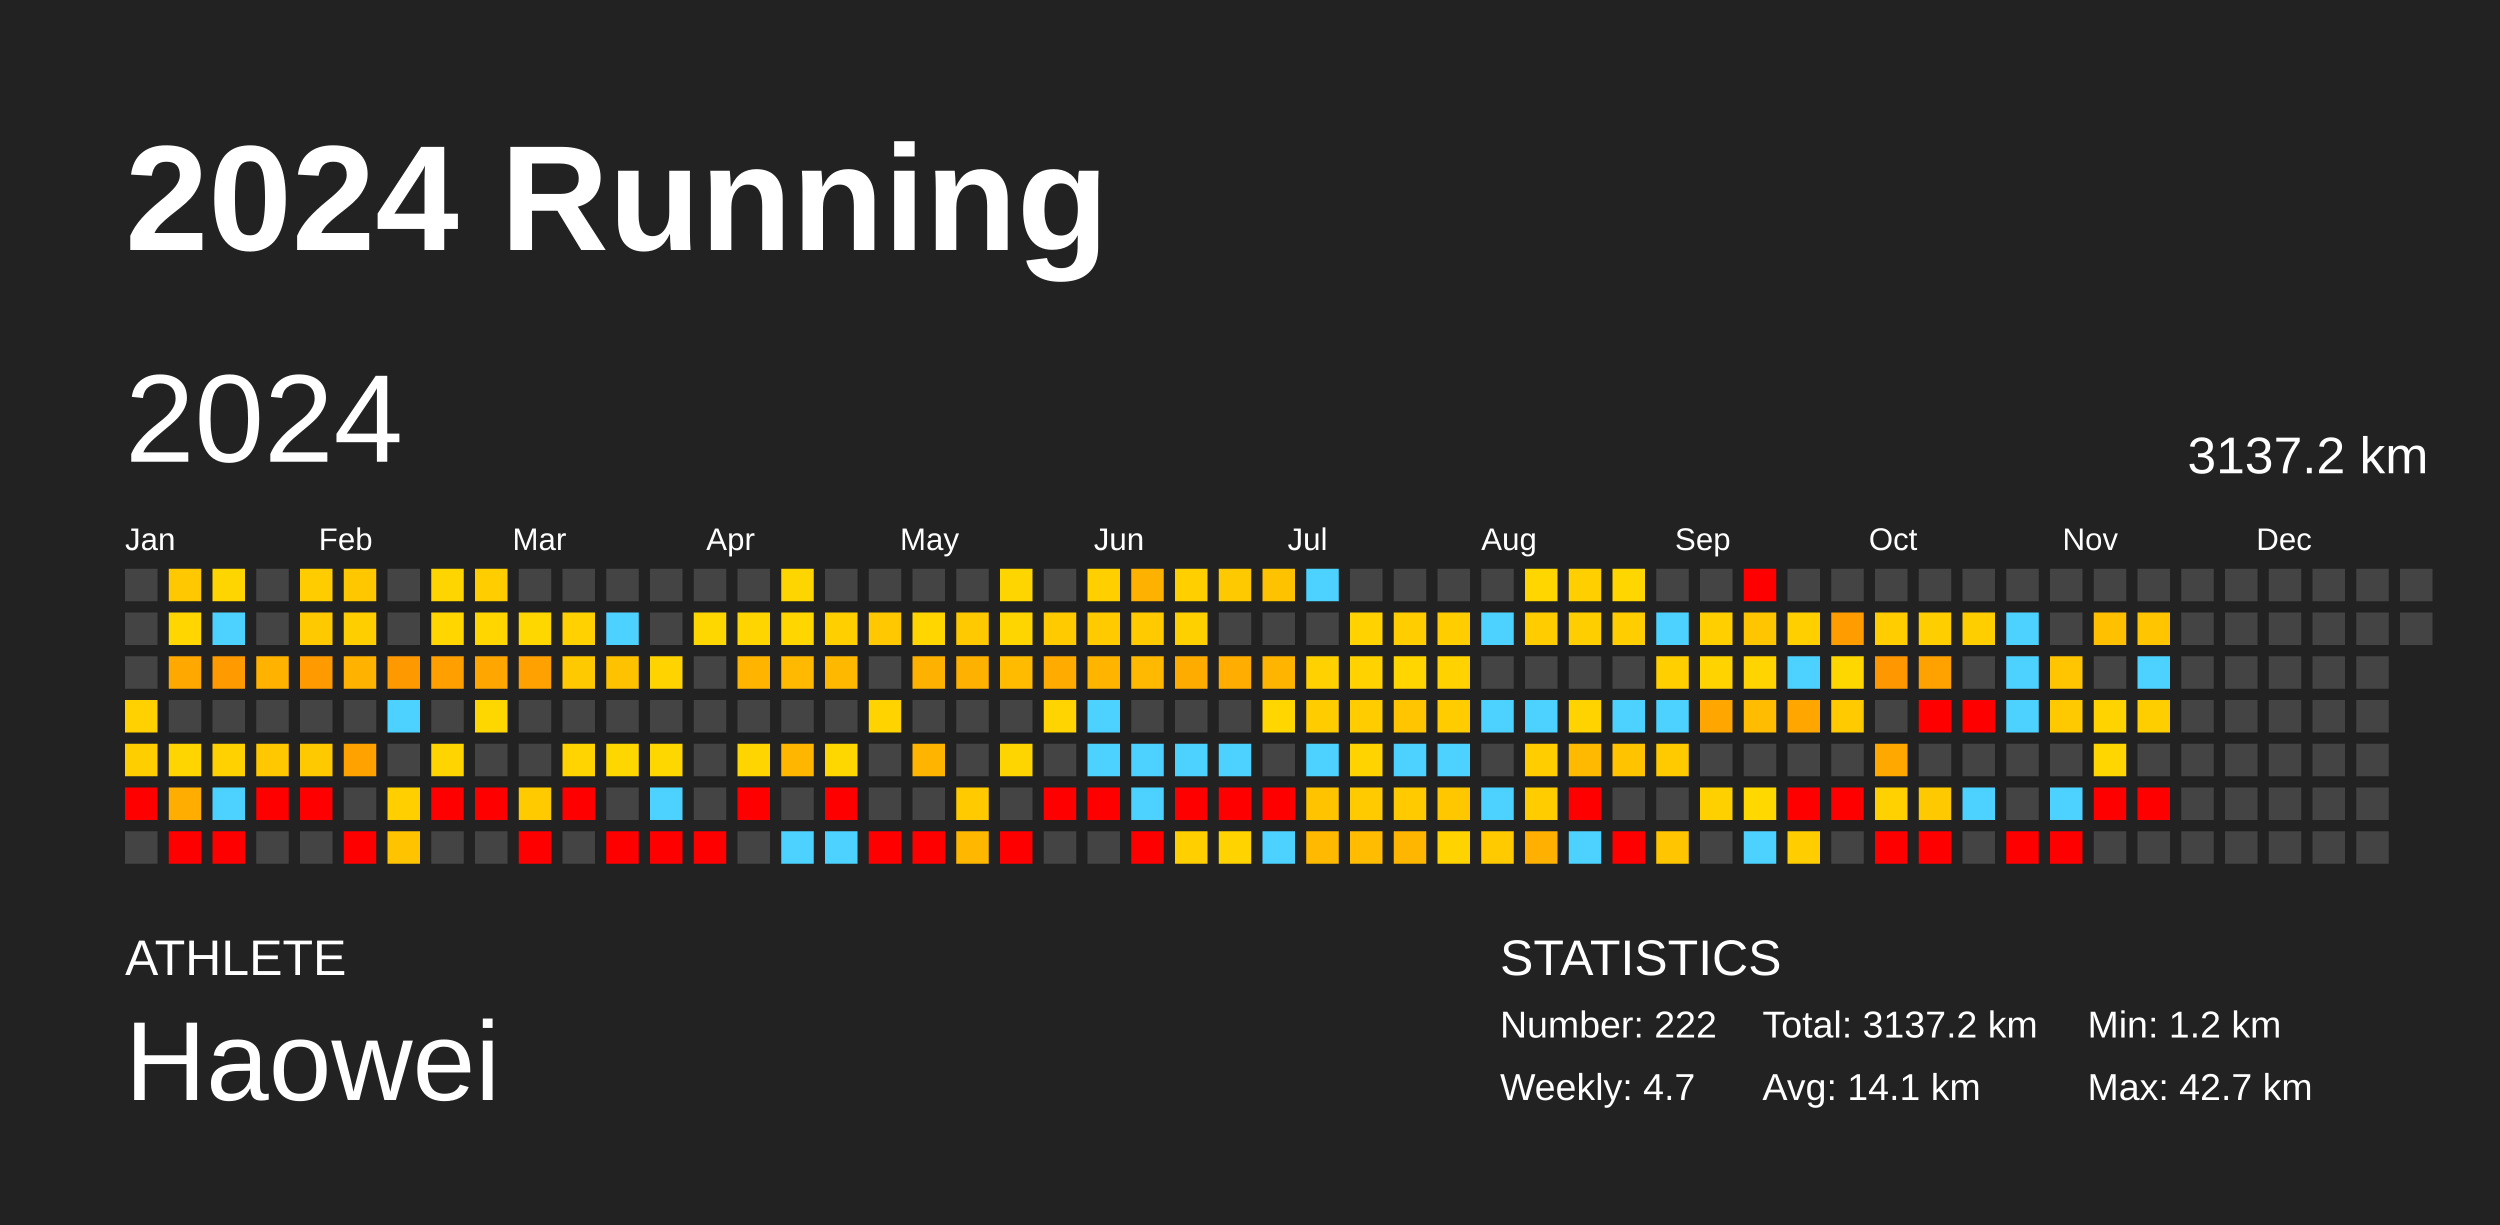
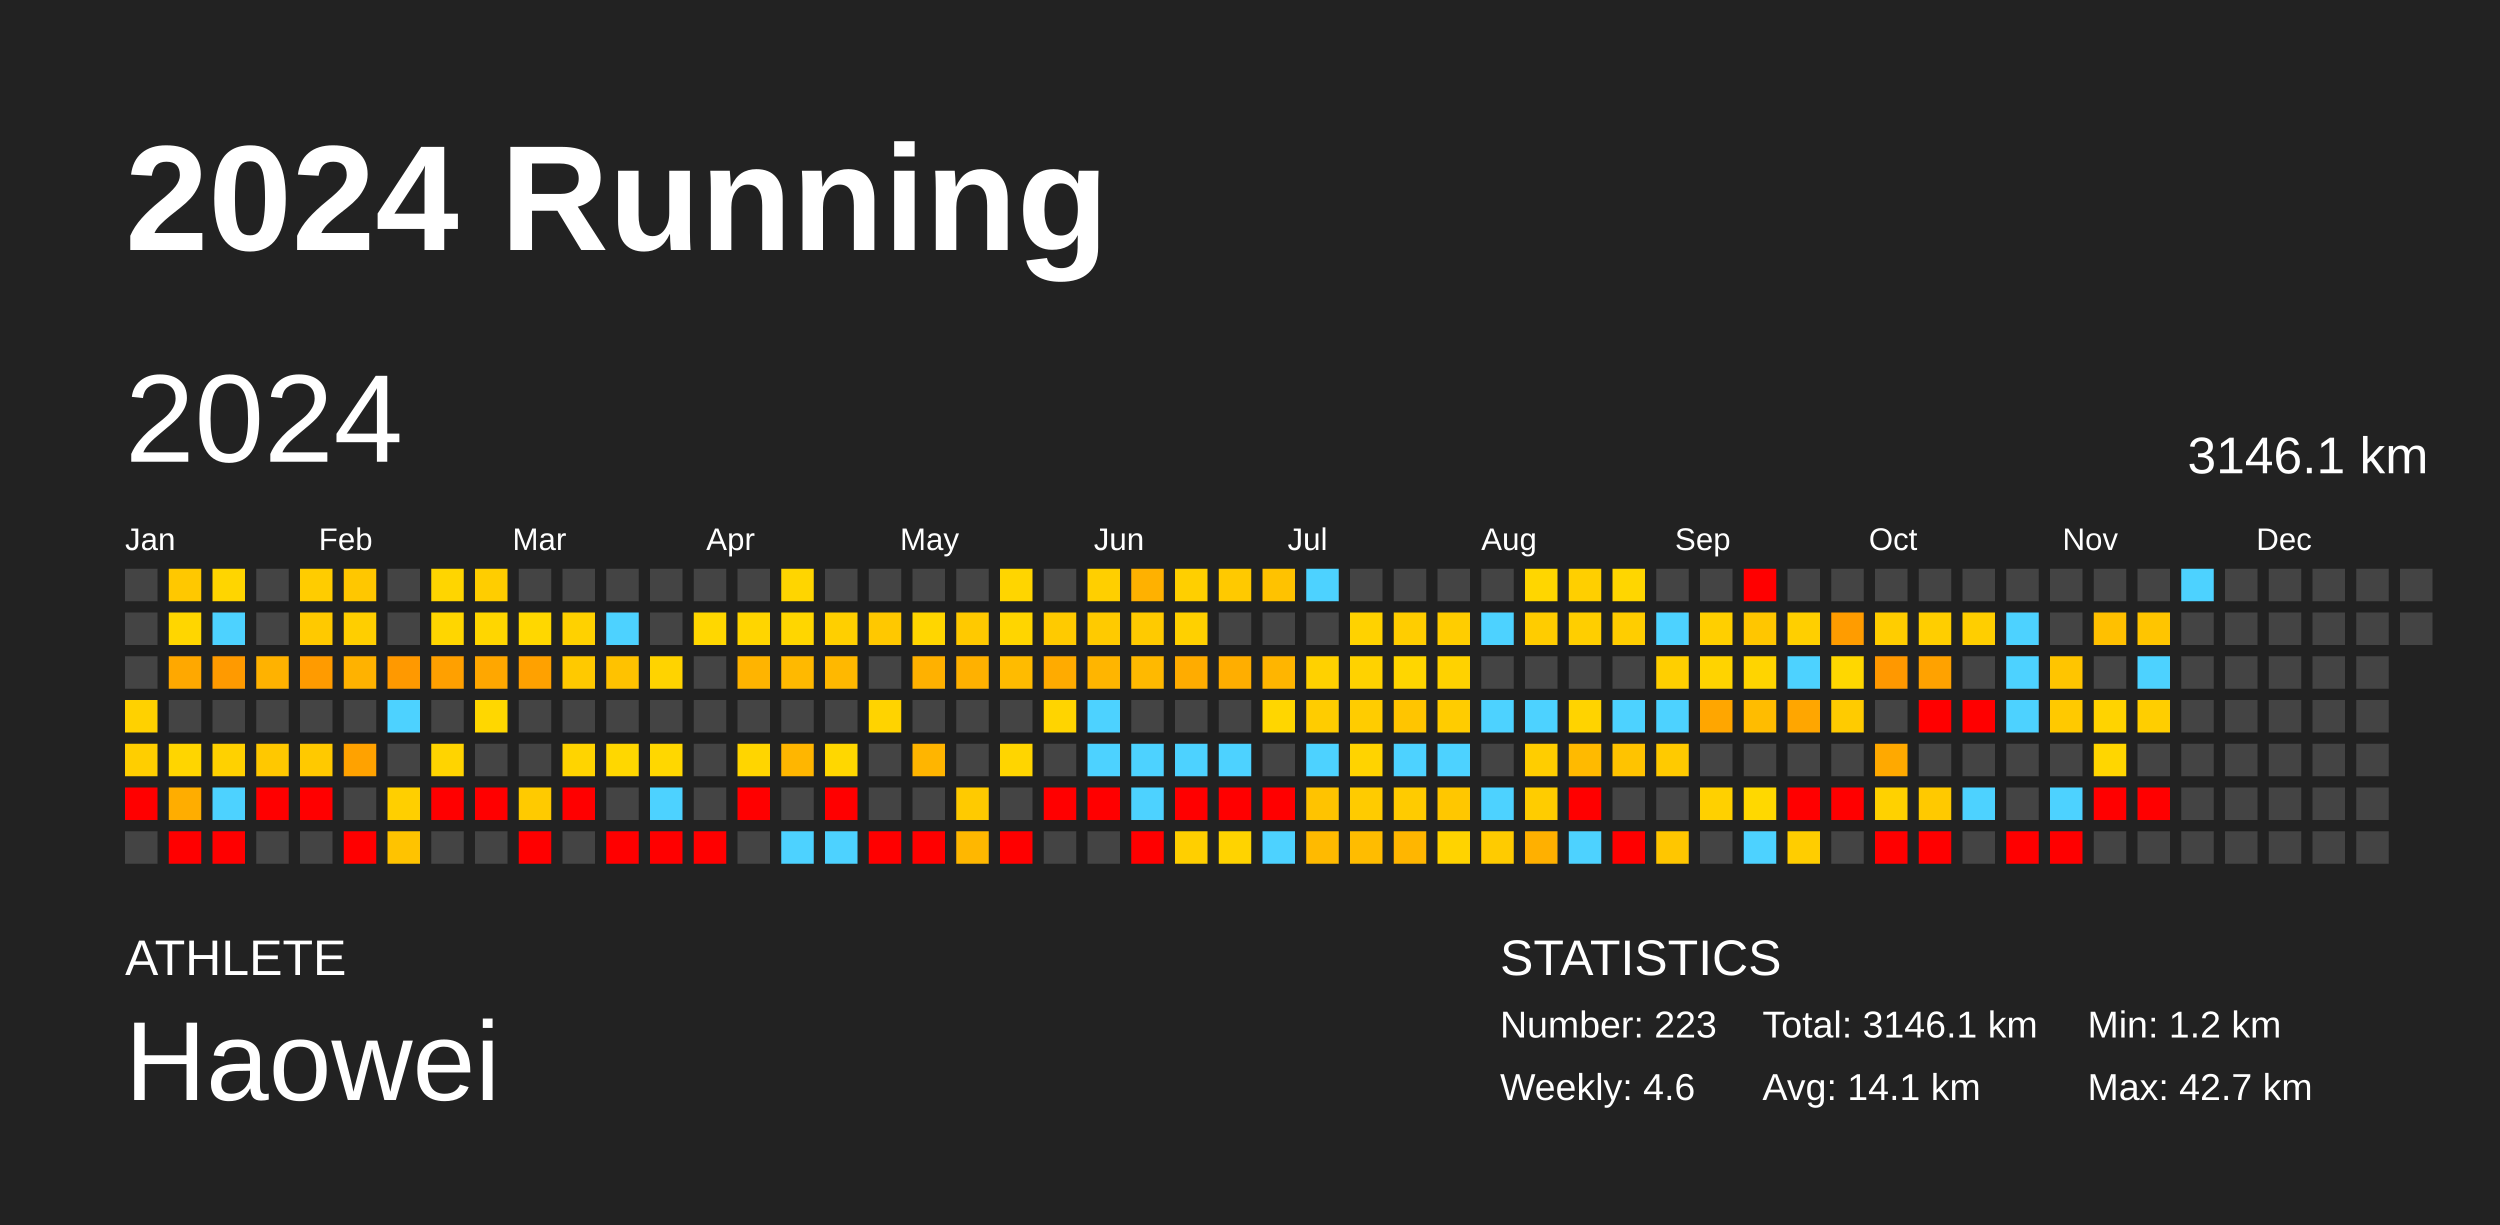
<svg xmlns="http://www.w3.org/2000/svg" baseProfile="full" height="98mm" version="1.1" viewBox="0,0,200,98" width="200mm">
  <defs />
  <rect fill="#222222" height="98" width="200" x="0" y="0" />
  <text fill="#FFFFFF" style="font-size:12px; font-family:Arial; font-weight:bold;" x="10" y="20">2024 Running</text>
  <text fill="#FFFFFF" style="font-size:4px; font-family:Arial" x="10" y="78">ATHLETE</text>
  <text fill="#FFFFFF" style="font-size:9px; font-family:Arial" x="10" y="88">Haowei</text>
  <text fill="#FFFFFF" style="font-size:4px; font-family:Arial" x="120" y="78">STATISTICS</text>
-   <text fill="#FFFFFF" style="font-size:3px; font-family:Arial" x="120" y="83">Number: 222</text>
-   <text fill="#FFFFFF" style="font-size:3px; font-family:Arial" x="120" y="88">Weekly: 4.7</text>
-   <text fill="#FFFFFF" style="font-size:3px; font-family:Arial" x="141" y="83">Total: 3137.2 km</text>
+   <text fill="#FFFFFF" style="font-size:3px; font-family:Arial" x="120" y="83">Number: 223</text>
+   <text fill="#FFFFFF" style="font-size:3px; font-family:Arial" x="120" y="88">Weekly: 4.6</text>
+   <text fill="#FFFFFF" style="font-size:3px; font-family:Arial" x="141" y="83">Total: 3146.1 km</text>
  <text fill="#FFFFFF" style="font-size:3px; font-family:Arial" x="141" y="88">Avg: 14.1 km</text>
  <text fill="#FFFFFF" style="font-size:3px; font-family:Arial" x="167" y="83">Min: 1.2 km</text>
  <text fill="#FFFFFF" style="font-size:3px; font-family:Arial" x="167" y="88">Max: 42.7 km</text>
  <text dominant-baseline="hanging" fill="#FFFFFF" style="font-size:10.0px; font-family:Arial;" x="10" y="30">2024</text>
-   <text dominant-baseline="hanging" fill="#FFFFFF" style="font-size:4.125px; font-family:Arial;" x="175" y="35">3137.2 km</text>
+   <text dominant-baseline="hanging" fill="#FFFFFF" style="font-size:4.125px; font-family:Arial;" x="175" y="35">3146.1 km</text>
  <text fill="#FFFFFF" style="font-size:2.5px; font-family:Arial" x="10.0" y="44">Jan</text>
  <text fill="#FFFFFF" style="font-size:2.5px; font-family:Arial" x="25.5" y="44">Feb</text>
  <text fill="#FFFFFF" style="font-size:2.5px; font-family:Arial" x="41.0" y="44">Mar</text>
  <text fill="#FFFFFF" style="font-size:2.5px; font-family:Arial" x="56.5" y="44">Apr</text>
  <text fill="#FFFFFF" style="font-size:2.5px; font-family:Arial" x="72.0" y="44">May</text>
  <text fill="#FFFFFF" style="font-size:2.5px; font-family:Arial" x="87.5" y="44">Jun</text>
  <text fill="#FFFFFF" style="font-size:2.5px; font-family:Arial" x="103.0" y="44">Jul</text>
  <text fill="#FFFFFF" style="font-size:2.5px; font-family:Arial" x="118.5" y="44">Aug</text>
  <text fill="#FFFFFF" style="font-size:2.5px; font-family:Arial" x="134.0" y="44">Sep</text>
  <text fill="#FFFFFF" style="font-size:2.5px; font-family:Arial" x="149.5" y="44">Oct</text>
  <text fill="#FFFFFF" style="font-size:2.5px; font-family:Arial" x="165.0" y="44">Nov</text>
  <text fill="#FFFFFF" style="font-size:2.5px; font-family:Arial" x="180.5" y="44">Dec</text>
  <rect fill="#444444" height="2.6" width="2.6" x="10.0" y="45.5" />
  <rect fill="#444444" height="2.6" width="2.6" x="10.0" y="49.0" />
  <rect fill="#444444" height="2.6" width="2.6" x="10.0" y="52.5" />
  <rect fill="#ffd100" height="2.6" width="2.6" x="10.0" y="56.0" />
  <rect fill="#ffce00" height="2.6" width="2.6" x="10.0" y="59.5" />
  <rect fill="red" height="2.6" width="2.6" x="10.0" y="63.0" />
  <rect fill="#444444" height="2.6" width="2.6" x="10.0" y="66.5" />
  <rect fill="#ffc800" height="2.6" width="2.6" x="13.5" y="45.5" />
  <rect fill="#ffd600" height="2.6" width="2.6" x="13.5" y="49.0" />
  <rect fill="#ffa800" height="2.6" width="2.6" x="13.5" y="52.5" />
  <rect fill="#444444" height="2.6" width="2.6" x="13.5" y="56.0" />
  <rect fill="#ffd500" height="2.6" width="2.6" x="13.5" y="59.5" />
  <rect fill="#ffad00" height="2.6" width="2.6" x="13.5" y="63.0" />
  <rect fill="red" height="2.6" width="2.6" x="13.5" y="66.5" />
  <rect fill="#ffd500" height="2.6" width="2.6" x="17.0" y="45.5" />
  <rect fill="#4dd2ff" height="2.6" width="2.6" x="17.0" y="49.0" />
  <rect fill="#ff9a00" height="2.6" width="2.6" x="17.0" y="52.5" />
  <rect fill="#444444" height="2.6" width="2.6" x="17.0" y="56.0" />
  <rect fill="#ffd100" height="2.6" width="2.6" x="17.0" y="59.5" />
  <rect fill="#4dd2ff" height="2.6" width="2.6" x="17.0" y="63.0" />
  <rect fill="red" height="2.6" width="2.6" x="17.0" y="66.5" />
  <rect fill="#444444" height="2.6" width="2.6" x="20.5" y="45.5" />
  <rect fill="#444444" height="2.6" width="2.6" x="20.5" y="49.0" />
  <rect fill="#ffb200" height="2.6" width="2.6" x="20.5" y="52.5" />
  <rect fill="#444444" height="2.6" width="2.6" x="20.5" y="56.0" />
  <rect fill="#ffc800" height="2.6" width="2.6" x="20.5" y="59.5" />
  <rect fill="red" height="2.6" width="2.6" x="20.5" y="63.0" />
  <rect fill="#444444" height="2.6" width="2.6" x="20.5" y="66.5" />
  <rect fill="#ffcc00" height="2.6" width="2.6" x="24.0" y="45.5" />
  <rect fill="#ffc900" height="2.6" width="2.6" x="24.0" y="49.0" />
  <rect fill="#ff9b00" height="2.6" width="2.6" x="24.0" y="52.5" />
  <rect fill="#444444" height="2.6" width="2.6" x="24.0" y="56.0" />
  <rect fill="#ffc900" height="2.6" width="2.6" x="24.0" y="59.5" />
  <rect fill="red" height="2.6" width="2.6" x="24.0" y="63.0" />
  <rect fill="#444444" height="2.6" width="2.6" x="24.0" y="66.5" />
  <rect fill="#ffc700" height="2.6" width="2.6" x="27.5" y="45.5" />
  <rect fill="#ffce00" height="2.6" width="2.6" x="27.5" y="49.0" />
  <rect fill="#ffb200" height="2.6" width="2.6" x="27.5" y="52.5" />
  <rect fill="#444444" height="2.6" width="2.6" x="27.5" y="56.0" />
  <rect fill="#ffa200" height="2.6" width="2.6" x="27.5" y="59.5" />
  <rect fill="#444444" height="2.6" width="2.6" x="27.5" y="63.0" />
  <rect fill="red" height="2.6" width="2.6" x="27.5" y="66.5" />
  <rect fill="#444444" height="2.6" width="2.6" x="31.0" y="45.5" />
  <rect fill="#444444" height="2.6" width="2.6" x="31.0" y="49.0" />
  <rect fill="#ff9900" height="2.6" width="2.6" x="31.0" y="52.5" />
  <rect fill="#4dd2ff" height="2.6" width="2.6" x="31.0" y="56.0" />
  <rect fill="#444444" height="2.6" width="2.6" x="31.0" y="59.5" />
  <rect fill="#ffcf00" height="2.6" width="2.6" x="31.0" y="63.0" />
  <rect fill="#ffc300" height="2.6" width="2.6" x="31.0" y="66.5" />
  <rect fill="#ffd500" height="2.6" width="2.6" x="34.5" y="45.5" />
  <rect fill="#ffd600" height="2.6" width="2.6" x="34.5" y="49.0" />
  <rect fill="#ffa000" height="2.6" width="2.6" x="34.5" y="52.5" />
  <rect fill="#444444" height="2.6" width="2.6" x="34.5" y="56.0" />
  <rect fill="#ffd400" height="2.6" width="2.6" x="34.5" y="59.5" />
  <rect fill="red" height="2.6" width="2.6" x="34.5" y="63.0" />
  <rect fill="#444444" height="2.6" width="2.6" x="34.5" y="66.5" />
  <rect fill="#ffcd00" height="2.6" width="2.6" x="38.0" y="45.5" />
  <rect fill="#ffd600" height="2.6" width="2.6" x="38.0" y="49.0" />
  <rect fill="#ffa700" height="2.6" width="2.6" x="38.0" y="52.5" />
  <rect fill="#ffd700" height="2.6" width="2.6" x="38.0" y="56.0" />
  <rect fill="#444444" height="2.6" width="2.6" x="38.0" y="59.5" />
  <rect fill="red" height="2.6" width="2.6" x="38.0" y="63.0" />
  <rect fill="#444444" height="2.6" width="2.6" x="38.0" y="66.5" />
  <rect fill="#444444" height="2.6" width="2.6" x="41.5" y="45.5" />
  <rect fill="#ffd700" height="2.6" width="2.6" x="41.5" y="49.0" />
  <rect fill="#ffa100" height="2.6" width="2.6" x="41.5" y="52.5" />
  <rect fill="#444444" height="2.6" width="2.6" x="41.5" y="56.0" />
  <rect fill="#444444" height="2.6" width="2.6" x="41.5" y="59.5" />
  <rect fill="#ffca00" height="2.6" width="2.6" x="41.5" y="63.0" />
  <rect fill="red" height="2.6" width="2.6" x="41.5" y="66.5" />
  <rect fill="#444444" height="2.6" width="2.6" x="45.0" y="45.5" />
  <rect fill="#ffd100" height="2.6" width="2.6" x="45.0" y="49.0" />
  <rect fill="#ffc900" height="2.6" width="2.6" x="45.0" y="52.5" />
  <rect fill="#444444" height="2.6" width="2.6" x="45.0" y="56.0" />
  <rect fill="#ffd400" height="2.6" width="2.6" x="45.0" y="59.5" />
  <rect fill="red" height="2.6" width="2.6" x="45.0" y="63.0" />
  <rect fill="#444444" height="2.6" width="2.6" x="45.0" y="66.5" />
  <rect fill="#444444" height="2.6" width="2.6" x="48.5" y="45.5" />
  <rect fill="#4dd2ff" height="2.6" width="2.6" x="48.5" y="49.0" />
  <rect fill="#ffc200" height="2.6" width="2.6" x="48.5" y="52.5" />
  <rect fill="#444444" height="2.6" width="2.6" x="48.5" y="56.0" />
  <rect fill="#ffd700" height="2.6" width="2.6" x="48.5" y="59.5" />
  <rect fill="#444444" height="2.6" width="2.6" x="48.5" y="63.0" />
  <rect fill="red" height="2.6" width="2.6" x="48.5" y="66.5" />
  <rect fill="#444444" height="2.6" width="2.6" x="52.0" y="45.5" />
  <rect fill="#444444" height="2.6" width="2.6" x="52.0" y="49.0" />
  <rect fill="#ffd300" height="2.6" width="2.6" x="52.0" y="52.5" />
  <rect fill="#444444" height="2.6" width="2.6" x="52.0" y="56.0" />
  <rect fill="#ffd700" height="2.6" width="2.6" x="52.0" y="59.5" />
  <rect fill="#4dd2ff" height="2.6" width="2.6" x="52.0" y="63.0" />
  <rect fill="red" height="2.6" width="2.6" x="52.0" y="66.5" />
  <rect fill="#444444" height="2.6" width="2.6" x="55.5" y="45.5" />
  <rect fill="#ffd700" height="2.6" width="2.6" x="55.5" y="49.0" />
  <rect fill="#444444" height="2.6" width="2.6" x="55.5" y="52.5" />
  <rect fill="#444444" height="2.6" width="2.6" x="55.5" y="56.0" />
  <rect fill="#444444" height="2.6" width="2.6" x="55.5" y="59.5" />
  <rect fill="#444444" height="2.6" width="2.6" x="55.5" y="63.0" />
  <rect fill="red" height="2.6" width="2.6" x="55.5" y="66.5" />
  <rect fill="#444444" height="2.6" width="2.6" x="59.0" y="45.5" />
  <rect fill="#ffd500" height="2.6" width="2.6" x="59.0" y="49.0" />
  <rect fill="#ffb400" height="2.6" width="2.6" x="59.0" y="52.5" />
  <rect fill="#444444" height="2.6" width="2.6" x="59.0" y="56.0" />
  <rect fill="#ffd500" height="2.6" width="2.6" x="59.0" y="59.5" />
  <rect fill="red" height="2.6" width="2.6" x="59.0" y="63.0" />
  <rect fill="#444444" height="2.6" width="2.6" x="59.0" y="66.5" />
  <rect fill="#ffd500" height="2.6" width="2.6" x="62.5" y="45.5" />
  <rect fill="#ffd600" height="2.6" width="2.6" x="62.5" y="49.0" />
  <rect fill="#ffb900" height="2.6" width="2.6" x="62.5" y="52.5" />
  <rect fill="#444444" height="2.6" width="2.6" x="62.5" y="56.0" />
  <rect fill="#ffb600" height="2.6" width="2.6" x="62.5" y="59.5" />
  <rect fill="#444444" height="2.6" width="2.6" x="62.5" y="63.0" />
  <rect fill="#4dd2ff" height="2.6" width="2.6" x="62.5" y="66.5" />
  <rect fill="#444444" height="2.6" width="2.6" x="66.0" y="45.5" />
  <rect fill="#ffcf00" height="2.6" width="2.6" x="66.0" y="49.0" />
  <rect fill="#ffb800" height="2.6" width="2.6" x="66.0" y="52.5" />
  <rect fill="#444444" height="2.6" width="2.6" x="66.0" y="56.0" />
  <rect fill="#ffd700" height="2.6" width="2.6" x="66.0" y="59.5" />
  <rect fill="red" height="2.6" width="2.6" x="66.0" y="63.0" />
  <rect fill="#4dd2ff" height="2.6" width="2.6" x="66.0" y="66.5" />
  <rect fill="#444444" height="2.6" width="2.6" x="69.5" y="45.5" />
  <rect fill="#ffc800" height="2.6" width="2.6" x="69.5" y="49.0" />
  <rect fill="#444444" height="2.6" width="2.6" x="69.5" y="52.5" />
  <rect fill="#ffd300" height="2.6" width="2.6" x="69.5" y="56.0" />
  <rect fill="#444444" height="2.6" width="2.6" x="69.5" y="59.5" />
  <rect fill="#444444" height="2.6" width="2.6" x="69.5" y="63.0" />
  <rect fill="red" height="2.6" width="2.6" x="69.5" y="66.5" />
  <rect fill="#444444" height="2.6" width="2.6" x="73.0" y="45.5" />
  <rect fill="#ffd600" height="2.6" width="2.6" x="73.0" y="49.0" />
  <rect fill="#ffb100" height="2.6" width="2.6" x="73.0" y="52.5" />
  <rect fill="#444444" height="2.6" width="2.6" x="73.0" y="56.0" />
  <rect fill="#ffb500" height="2.6" width="2.6" x="73.0" y="59.5" />
  <rect fill="#444444" height="2.6" width="2.6" x="73.0" y="63.0" />
  <rect fill="red" height="2.6" width="2.6" x="73.0" y="66.5" />
  <rect fill="#444444" height="2.6" width="2.6" x="76.5" y="45.5" />
  <rect fill="#ffc900" height="2.6" width="2.6" x="76.5" y="49.0" />
  <rect fill="#ffb100" height="2.6" width="2.6" x="76.5" y="52.5" />
  <rect fill="#444444" height="2.6" width="2.6" x="76.5" y="56.0" />
  <rect fill="#444444" height="2.6" width="2.6" x="76.5" y="59.5" />
  <rect fill="#ffca00" height="2.6" width="2.6" x="76.5" y="63.0" />
  <rect fill="#ffb700" height="2.6" width="2.6" x="76.5" y="66.5" />
  <rect fill="#ffd500" height="2.6" width="2.6" x="80.0" y="45.5" />
  <rect fill="#ffd500" height="2.6" width="2.6" x="80.0" y="49.0" />
  <rect fill="#ffbb00" height="2.6" width="2.6" x="80.0" y="52.5" />
  <rect fill="#444444" height="2.6" width="2.6" x="80.0" y="56.0" />
  <rect fill="#ffd500" height="2.6" width="2.6" x="80.0" y="59.5" />
  <rect fill="#444444" height="2.6" width="2.6" x="80.0" y="63.0" />
  <rect fill="red" height="2.6" width="2.6" x="80.0" y="66.5" />
  <rect fill="#444444" height="2.6" width="2.6" x="83.5" y="45.5" />
  <rect fill="#ffca00" height="2.6" width="2.6" x="83.5" y="49.0" />
  <rect fill="#ffab00" height="2.6" width="2.6" x="83.5" y="52.5" />
  <rect fill="#ffd400" height="2.6" width="2.6" x="83.5" y="56.0" />
  <rect fill="#444444" height="2.6" width="2.6" x="83.5" y="59.5" />
  <rect fill="red" height="2.6" width="2.6" x="83.5" y="63.0" />
  <rect fill="#444444" height="2.6" width="2.6" x="83.5" y="66.5" />
  <rect fill="#ffcf00" height="2.6" width="2.6" x="87.0" y="45.5" />
  <rect fill="#ffca00" height="2.6" width="2.6" x="87.0" y="49.0" />
  <rect fill="#ffb500" height="2.6" width="2.6" x="87.0" y="52.5" />
  <rect fill="#4dd2ff" height="2.6" width="2.6" x="87.0" y="56.0" />
  <rect fill="#4dd2ff" height="2.6" width="2.6" x="87.0" y="59.5" />
  <rect fill="red" height="2.6" width="2.6" x="87.0" y="63.0" />
  <rect fill="#444444" height="2.6" width="2.6" x="87.0" y="66.5" />
  <rect fill="#ffb100" height="2.6" width="2.6" x="90.5" y="45.5" />
  <rect fill="#ffca00" height="2.6" width="2.6" x="90.5" y="49.0" />
  <rect fill="#ffb900" height="2.6" width="2.6" x="90.5" y="52.5" />
  <rect fill="#444444" height="2.6" width="2.6" x="90.5" y="56.0" />
  <rect fill="#4dd2ff" height="2.6" width="2.6" x="90.5" y="59.5" />
  <rect fill="#4dd2ff" height="2.6" width="2.6" x="90.5" y="63.0" />
  <rect fill="red" height="2.6" width="2.6" x="90.5" y="66.5" />
  <rect fill="#ffcf00" height="2.6" width="2.6" x="94.0" y="45.5" />
  <rect fill="#ffd000" height="2.6" width="2.6" x="94.0" y="49.0" />
  <rect fill="#ffac00" height="2.6" width="2.6" x="94.0" y="52.5" />
  <rect fill="#444444" height="2.6" width="2.6" x="94.0" y="56.0" />
  <rect fill="#4dd2ff" height="2.6" width="2.6" x="94.0" y="59.5" />
  <rect fill="red" height="2.6" width="2.6" x="94.0" y="63.0" />
  <rect fill="#ffcf00" height="2.6" width="2.6" x="94.0" y="66.5" />
  <rect fill="#ffc900" height="2.6" width="2.6" x="97.5" y="45.5" />
  <rect fill="#444444" height="2.6" width="2.6" x="97.5" y="49.0" />
  <rect fill="#ffae00" height="2.6" width="2.6" x="97.5" y="52.5" />
  <rect fill="#444444" height="2.6" width="2.6" x="97.5" y="56.0" />
  <rect fill="#4dd2ff" height="2.6" width="2.6" x="97.5" y="59.5" />
  <rect fill="red" height="2.6" width="2.6" x="97.5" y="63.0" />
  <rect fill="#ffd300" height="2.6" width="2.6" x="97.5" y="66.5" />
  <rect fill="#ffc200" height="2.6" width="2.6" x="101.0" y="45.5" />
  <rect fill="#444444" height="2.6" width="2.6" x="101.0" y="49.0" />
  <rect fill="#ffb500" height="2.6" width="2.6" x="101.0" y="52.5" />
  <rect fill="#ffd600" height="2.6" width="2.6" x="101.0" y="56.0" />
  <rect fill="#444444" height="2.6" width="2.6" x="101.0" y="59.5" />
  <rect fill="red" height="2.6" width="2.6" x="101.0" y="63.0" />
  <rect fill="#4dd2ff" height="2.6" width="2.6" x="101.0" y="66.5" />
  <rect fill="#4dd2ff" height="2.6" width="2.6" x="104.5" y="45.5" />
  <rect fill="#444444" height="2.6" width="2.6" x="104.5" y="49.0" />
  <rect fill="#ffd100" height="2.6" width="2.6" x="104.5" y="52.5" />
  <rect fill="#ffcc00" height="2.6" width="2.6" x="104.5" y="56.0" />
  <rect fill="#4dd2ff" height="2.6" width="2.6" x="104.5" y="59.5" />
  <rect fill="#ffc300" height="2.6" width="2.6" x="104.5" y="63.0" />
  <rect fill="#ffba00" height="2.6" width="2.6" x="104.5" y="66.5" />
  <rect fill="#444444" height="2.6" width="2.6" x="108.0" y="45.5" />
  <rect fill="#ffd200" height="2.6" width="2.6" x="108.0" y="49.0" />
  <rect fill="#ffd200" height="2.6" width="2.6" x="108.0" y="52.5" />
  <rect fill="#ffcc00" height="2.6" width="2.6" x="108.0" y="56.0" />
  <rect fill="#ffd300" height="2.6" width="2.6" x="108.0" y="59.5" />
  <rect fill="#ffcb00" height="2.6" width="2.6" x="108.0" y="63.0" />
  <rect fill="#ffbc00" height="2.6" width="2.6" x="108.0" y="66.5" />
  <rect fill="#444444" height="2.6" width="2.6" x="111.5" y="45.5" />
  <rect fill="#ffcd00" height="2.6" width="2.6" x="111.5" y="49.0" />
  <rect fill="#ffd600" height="2.6" width="2.6" x="111.5" y="52.5" />
  <rect fill="#ffc500" height="2.6" width="2.6" x="111.5" y="56.0" />
  <rect fill="#4dd2ff" height="2.6" width="2.6" x="111.5" y="59.5" />
  <rect fill="#ffcb00" height="2.6" width="2.6" x="111.5" y="63.0" />
  <rect fill="#ffb600" height="2.6" width="2.6" x="111.5" y="66.5" />
  <rect fill="#444444" height="2.6" width="2.6" x="115.0" y="45.5" />
  <rect fill="#ffcd00" height="2.6" width="2.6" x="115.0" y="49.0" />
  <rect fill="#ffd200" height="2.6" width="2.6" x="115.0" y="52.5" />
  <rect fill="#ffcc00" height="2.6" width="2.6" x="115.0" y="56.0" />
  <rect fill="#4dd2ff" height="2.6" width="2.6" x="115.0" y="59.5" />
  <rect fill="#ffc700" height="2.6" width="2.6" x="115.0" y="63.0" />
  <rect fill="#ffd300" height="2.6" width="2.6" x="115.0" y="66.5" />
  <rect fill="#444444" height="2.6" width="2.6" x="118.5" y="45.5" />
  <rect fill="#4dd2ff" height="2.6" width="2.6" x="118.5" y="49.0" />
  <rect fill="#444444" height="2.6" width="2.6" x="118.5" y="52.5" />
  <rect fill="#4dd2ff" height="2.6" width="2.6" x="118.5" y="56.0" />
  <rect fill="#444444" height="2.6" width="2.6" x="118.5" y="59.5" />
  <rect fill="#4dd2ff" height="2.6" width="2.6" x="118.5" y="63.0" />
  <rect fill="#ffcb00" height="2.6" width="2.6" x="118.5" y="66.5" />
  <rect fill="#ffd600" height="2.6" width="2.6" x="122.0" y="45.5" />
  <rect fill="#ffcc00" height="2.6" width="2.6" x="122.0" y="49.0" />
  <rect fill="#444444" height="2.6" width="2.6" x="122.0" y="52.5" />
  <rect fill="#4dd2ff" height="2.6" width="2.6" x="122.0" y="56.0" />
  <rect fill="#ffcd00" height="2.6" width="2.6" x="122.0" y="59.5" />
  <rect fill="#ffcc00" height="2.6" width="2.6" x="122.0" y="63.0" />
  <rect fill="#ffb000" height="2.6" width="2.6" x="122.0" y="66.5" />
  <rect fill="#ffcf00" height="2.6" width="2.6" x="125.5" y="45.5" />
  <rect fill="#ffce00" height="2.6" width="2.6" x="125.5" y="49.0" />
  <rect fill="#444444" height="2.6" width="2.6" x="125.5" y="52.5" />
  <rect fill="#ffd300" height="2.6" width="2.6" x="125.5" y="56.0" />
  <rect fill="#ffba00" height="2.6" width="2.6" x="125.5" y="59.5" />
  <rect fill="red" height="2.6" width="2.6" x="125.5" y="63.0" />
  <rect fill="#4dd2ff" height="2.6" width="2.6" x="125.5" y="66.5" />
  <rect fill="#ffd600" height="2.6" width="2.6" x="129.0" y="45.5" />
  <rect fill="#ffcd00" height="2.6" width="2.6" x="129.0" y="49.0" />
  <rect fill="#444444" height="2.6" width="2.6" x="129.0" y="52.5" />
  <rect fill="#4dd2ff" height="2.6" width="2.6" x="129.0" y="56.0" />
  <rect fill="#ffc300" height="2.6" width="2.6" x="129.0" y="59.5" />
  <rect fill="#444444" height="2.6" width="2.6" x="129.0" y="63.0" />
  <rect fill="red" height="2.6" width="2.6" x="129.0" y="66.5" />
  <rect fill="#444444" height="2.6" width="2.6" x="132.5" y="45.5" />
  <rect fill="#4dd2ff" height="2.6" width="2.6" x="132.5" y="49.0" />
  <rect fill="#ffcf00" height="2.6" width="2.6" x="132.5" y="52.5" />
  <rect fill="#4dd2ff" height="2.6" width="2.6" x="132.5" y="56.0" />
  <rect fill="#ffca00" height="2.6" width="2.6" x="132.5" y="59.5" />
  <rect fill="#444444" height="2.6" width="2.6" x="132.5" y="63.0" />
  <rect fill="#ffc600" height="2.6" width="2.6" x="132.5" y="66.5" />
  <rect fill="#444444" height="2.6" width="2.6" x="136.0" y="45.5" />
  <rect fill="#ffcf00" height="2.6" width="2.6" x="136.0" y="49.0" />
  <rect fill="#ffd300" height="2.6" width="2.6" x="136.0" y="52.5" />
  <rect fill="#ffa600" height="2.6" width="2.6" x="136.0" y="56.0" />
  <rect fill="#444444" height="2.6" width="2.6" x="136.0" y="59.5" />
  <rect fill="#ffd000" height="2.6" width="2.6" x="136.0" y="63.0" />
  <rect fill="#444444" height="2.6" width="2.6" x="136.0" y="66.5" />
  <rect fill="red" height="2.6" width="2.6" x="139.5" y="45.5" />
  <rect fill="#ffc600" height="2.6" width="2.6" x="139.5" y="49.0" />
  <rect fill="#ffd400" height="2.6" width="2.6" x="139.5" y="52.5" />
  <rect fill="#ffbc00" height="2.6" width="2.6" x="139.5" y="56.0" />
  <rect fill="#444444" height="2.6" width="2.6" x="139.5" y="59.5" />
  <rect fill="#ffd800" height="2.6" width="2.6" x="139.5" y="63.0" />
  <rect fill="#4dd2ff" height="2.6" width="2.6" x="139.5" y="66.5" />
  <rect fill="#444444" height="2.6" width="2.6" x="143.0" y="45.5" />
  <rect fill="#ffcf00" height="2.6" width="2.6" x="143.0" y="49.0" />
  <rect fill="#4dd2ff" height="2.6" width="2.6" x="143.0" y="52.5" />
  <rect fill="#ffa600" height="2.6" width="2.6" x="143.0" y="56.0" />
  <rect fill="#444444" height="2.6" width="2.6" x="143.0" y="59.5" />
  <rect fill="red" height="2.6" width="2.6" x="143.0" y="63.0" />
  <rect fill="#ffcd00" height="2.6" width="2.6" x="143.0" y="66.5" />
  <rect fill="#444444" height="2.6" width="2.6" x="146.5" y="45.5" />
  <rect fill="#ff9c00" height="2.6" width="2.6" x="146.5" y="49.0" />
  <rect fill="#ffd700" height="2.6" width="2.6" x="146.5" y="52.5" />
  <rect fill="#ffcb00" height="2.6" width="2.6" x="146.5" y="56.0" />
  <rect fill="#444444" height="2.6" width="2.6" x="146.5" y="59.5" />
  <rect fill="red" height="2.6" width="2.6" x="146.5" y="63.0" />
  <rect fill="#444444" height="2.6" width="2.6" x="146.5" y="66.5" />
  <rect fill="#444444" height="2.6" width="2.6" x="150.0" y="45.5" />
  <rect fill="#ffcd00" height="2.6" width="2.6" x="150.0" y="49.0" />
  <rect fill="#ff9800" height="2.6" width="2.6" x="150.0" y="52.5" />
  <rect fill="#444444" height="2.6" width="2.6" x="150.0" y="56.0" />
  <rect fill="#ffa900" height="2.6" width="2.6" x="150.0" y="59.5" />
  <rect fill="#ffd100" height="2.6" width="2.6" x="150.0" y="63.0" />
  <rect fill="red" height="2.6" width="2.6" x="150.0" y="66.5" />
  <rect fill="#444444" height="2.6" width="2.6" x="153.5" y="45.5" />
  <rect fill="#ffce00" height="2.6" width="2.6" x="153.5" y="49.0" />
  <rect fill="#ffa200" height="2.6" width="2.6" x="153.5" y="52.5" />
  <rect fill="red" height="2.6" width="2.6" x="153.5" y="56.0" />
  <rect fill="#444444" height="2.6" width="2.6" x="153.5" y="59.5" />
  <rect fill="#ffc900" height="2.6" width="2.6" x="153.5" y="63.0" />
  <rect fill="red" height="2.6" width="2.6" x="153.5" y="66.5" />
  <rect fill="#444444" height="2.6" width="2.6" x="157.0" y="45.5" />
  <rect fill="#ffce00" height="2.6" width="2.6" x="157.0" y="49.0" />
  <rect fill="#444444" height="2.6" width="2.6" x="157.0" y="52.5" />
  <rect fill="red" height="2.6" width="2.6" x="157.0" y="56.0" />
  <rect fill="#444444" height="2.6" width="2.6" x="157.0" y="59.5" />
  <rect fill="#4dd2ff" height="2.6" width="2.6" x="157.0" y="63.0" />
  <rect fill="#444444" height="2.6" width="2.6" x="157.0" y="66.5" />
  <rect fill="#444444" height="2.6" width="2.6" x="160.5" y="45.5" />
  <rect fill="#4dd2ff" height="2.6" width="2.6" x="160.5" y="49.0" />
  <rect fill="#4dd2ff" height="2.6" width="2.6" x="160.5" y="52.5" />
  <rect fill="#4dd2ff" height="2.6" width="2.6" x="160.5" y="56.0" />
  <rect fill="#444444" height="2.6" width="2.6" x="160.5" y="59.5" />
  <rect fill="#444444" height="2.6" width="2.6" x="160.5" y="63.0" />
  <rect fill="red" height="2.6" width="2.6" x="160.5" y="66.5" />
  <rect fill="#444444" height="2.6" width="2.6" x="164.0" y="45.5" />
  <rect fill="#444444" height="2.6" width="2.6" x="164.0" y="49.0" />
  <rect fill="#ffc500" height="2.6" width="2.6" x="164.0" y="52.5" />
  <rect fill="#ffc900" height="2.6" width="2.6" x="164.0" y="56.0" />
  <rect fill="#444444" height="2.6" width="2.6" x="164.0" y="59.5" />
  <rect fill="#4dd2ff" height="2.6" width="2.6" x="164.0" y="63.0" />
  <rect fill="red" height="2.6" width="2.6" x="164.0" y="66.5" />
  <rect fill="#444444" height="2.6" width="2.6" x="167.5" y="45.5" />
  <rect fill="#ffc000" height="2.6" width="2.6" x="167.5" y="49.0" />
  <rect fill="#444444" height="2.6" width="2.6" x="167.5" y="52.5" />
  <rect fill="#ffd300" height="2.6" width="2.6" x="167.5" y="56.0" />
  <rect fill="#ffd600" height="2.6" width="2.6" x="167.5" y="59.5" />
  <rect fill="red" height="2.6" width="2.6" x="167.5" y="63.0" />
  <rect fill="#444444" height="2.6" width="2.6" x="167.5" y="66.5" />
  <rect fill="#444444" height="2.6" width="2.6" x="171.0" y="45.5" />
  <rect fill="#ffc500" height="2.6" width="2.6" x="171.0" y="49.0" />
  <rect fill="#4dd2ff" height="2.6" width="2.6" x="171.0" y="52.5" />
  <rect fill="#ffce00" height="2.6" width="2.6" x="171.0" y="56.0" />
  <rect fill="#444444" height="2.6" width="2.6" x="171.0" y="59.5" />
  <rect fill="red" height="2.6" width="2.6" x="171.0" y="63.0" />
  <rect fill="#444444" height="2.6" width="2.6" x="171.0" y="66.5" />
-   <rect fill="#444444" height="2.6" width="2.6" x="174.5" y="45.5" />
+   <rect fill="#4dd2ff" height="2.6" width="2.6" x="174.5" y="45.5" />
  <rect fill="#444444" height="2.6" width="2.6" x="174.5" y="49.0" />
  <rect fill="#444444" height="2.6" width="2.6" x="174.5" y="52.5" />
  <rect fill="#444444" height="2.6" width="2.6" x="174.5" y="56.0" />
  <rect fill="#444444" height="2.6" width="2.6" x="174.5" y="59.5" />
  <rect fill="#444444" height="2.6" width="2.6" x="174.5" y="63.0" />
  <rect fill="#444444" height="2.6" width="2.6" x="174.5" y="66.5" />
  <rect fill="#444444" height="2.6" width="2.6" x="178.0" y="45.5" />
  <rect fill="#444444" height="2.6" width="2.6" x="178.0" y="49.0" />
  <rect fill="#444444" height="2.6" width="2.6" x="178.0" y="52.5" />
  <rect fill="#444444" height="2.6" width="2.6" x="178.0" y="56.0" />
  <rect fill="#444444" height="2.6" width="2.6" x="178.0" y="59.5" />
  <rect fill="#444444" height="2.6" width="2.6" x="178.0" y="63.0" />
  <rect fill="#444444" height="2.6" width="2.6" x="178.0" y="66.5" />
  <rect fill="#444444" height="2.6" width="2.6" x="181.5" y="45.5" />
  <rect fill="#444444" height="2.6" width="2.6" x="181.5" y="49.0" />
  <rect fill="#444444" height="2.6" width="2.6" x="181.5" y="52.5" />
  <rect fill="#444444" height="2.6" width="2.6" x="181.5" y="56.0" />
  <rect fill="#444444" height="2.6" width="2.6" x="181.5" y="59.5" />
  <rect fill="#444444" height="2.6" width="2.6" x="181.5" y="63.0" />
  <rect fill="#444444" height="2.6" width="2.6" x="181.5" y="66.5" />
  <rect fill="#444444" height="2.6" width="2.6" x="185.0" y="45.5" />
  <rect fill="#444444" height="2.6" width="2.6" x="185.0" y="49.0" />
  <rect fill="#444444" height="2.6" width="2.6" x="185.0" y="52.5" />
  <rect fill="#444444" height="2.6" width="2.6" x="185.0" y="56.0" />
  <rect fill="#444444" height="2.6" width="2.6" x="185.0" y="59.5" />
  <rect fill="#444444" height="2.6" width="2.6" x="185.0" y="63.0" />
  <rect fill="#444444" height="2.6" width="2.6" x="185.0" y="66.5" />
  <rect fill="#444444" height="2.6" width="2.6" x="188.5" y="45.5" />
  <rect fill="#444444" height="2.6" width="2.6" x="188.5" y="49.0" />
  <rect fill="#444444" height="2.6" width="2.6" x="188.5" y="52.5" />
  <rect fill="#444444" height="2.6" width="2.6" x="188.5" y="56.0" />
  <rect fill="#444444" height="2.6" width="2.6" x="188.5" y="59.5" />
  <rect fill="#444444" height="2.6" width="2.6" x="188.5" y="63.0" />
  <rect fill="#444444" height="2.6" width="2.6" x="188.5" y="66.5" />
  <rect fill="#444444" height="2.6" width="2.6" x="192.0" y="45.5" />
  <rect fill="#444444" height="2.6" width="2.6" x="192.0" y="49.0" />
</svg>
